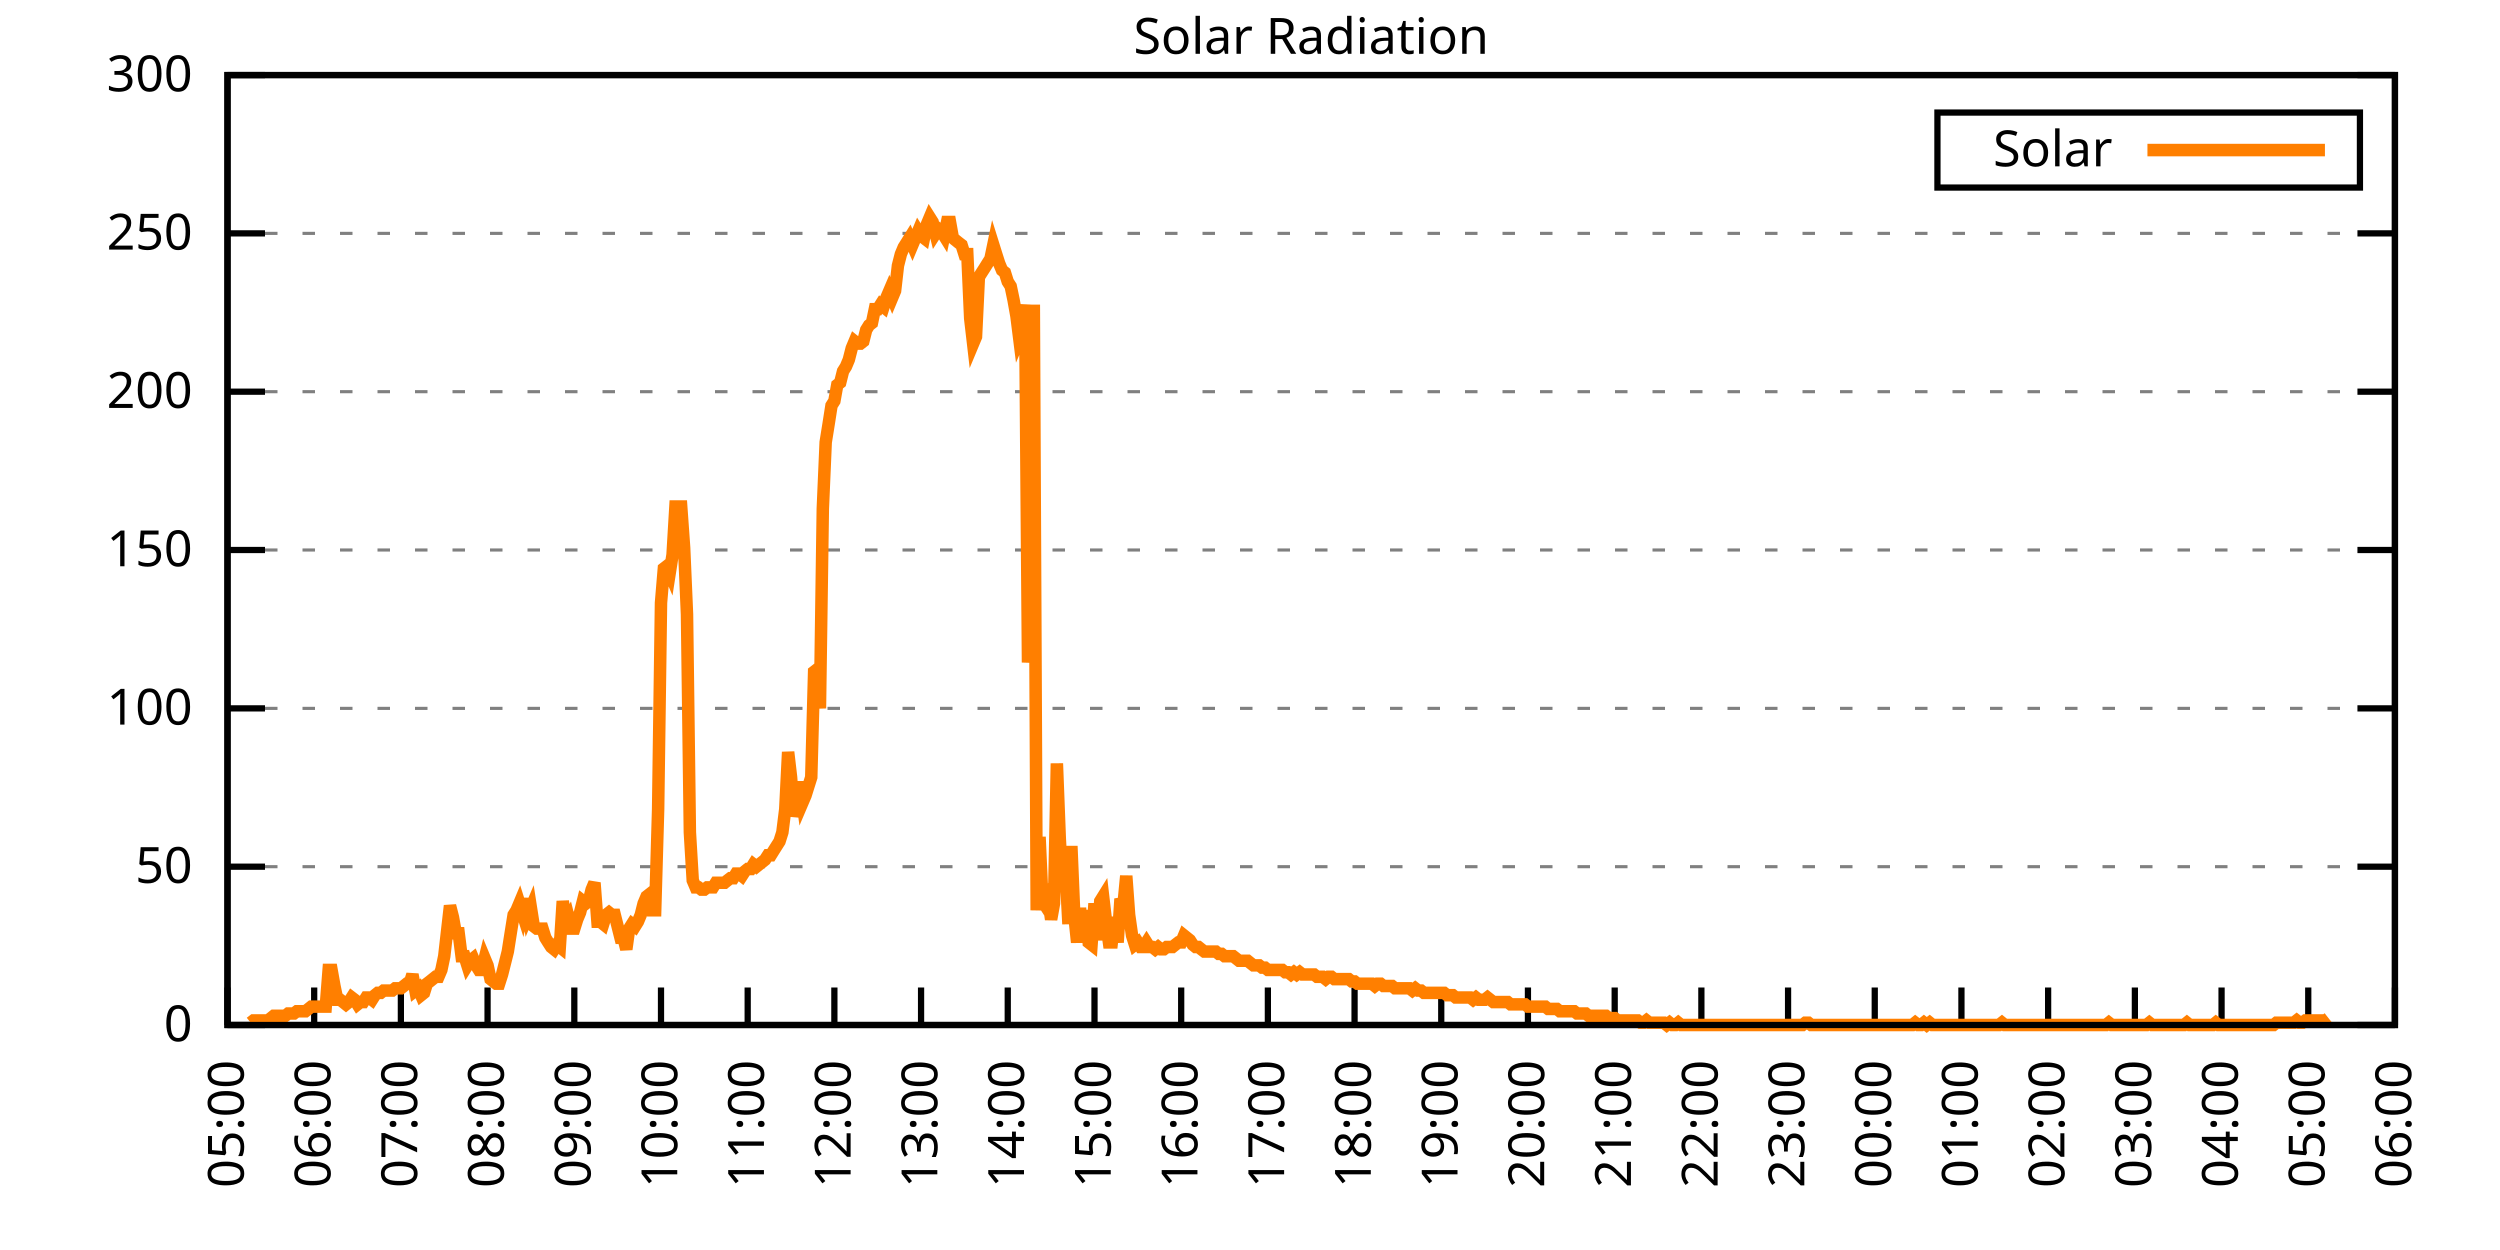
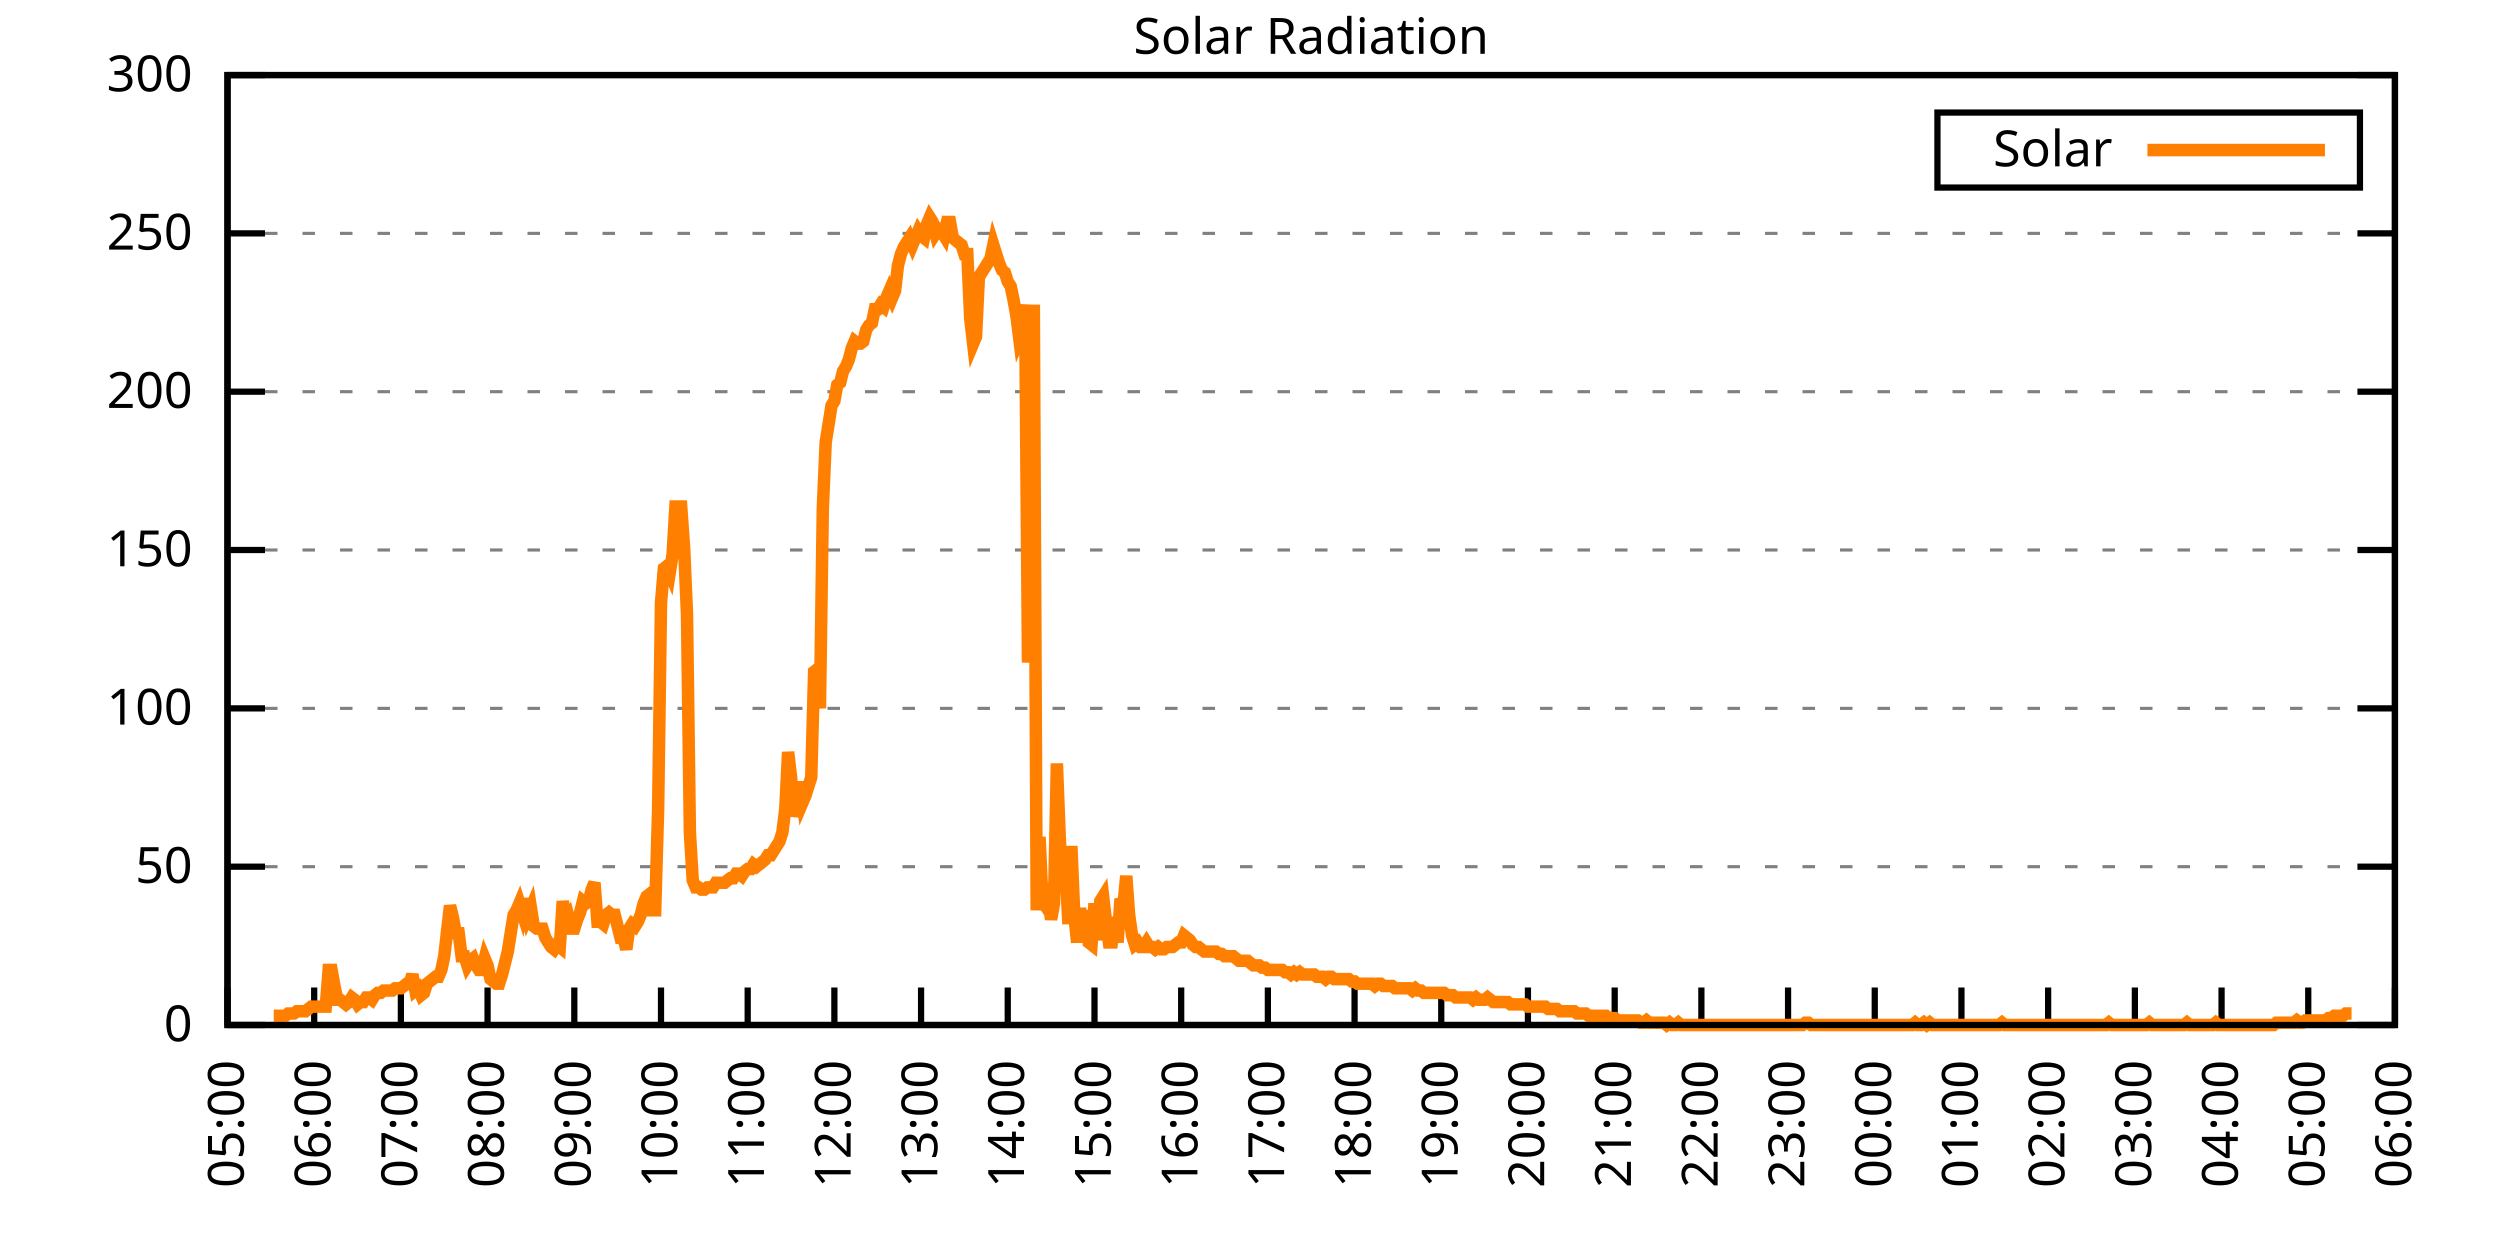
<svg xmlns="http://www.w3.org/2000/svg" xmlns:xlink="http://www.w3.org/1999/xlink" width="400" height="200" viewBox="0 0 400 200">
  <g id="gnuplot_canvas">
    <rect x="0" y="0" width="400" height="200" fill="none" />
    <defs>
      <circle id="gpDot" r="0.5" stroke-width="0.5" stroke="currentColor" />
      <path id="gpPt0" stroke-width="0.333" stroke="currentColor" d="M-1,0 h2 M0,-1 v2" />
      <path id="gpPt1" stroke-width="0.333" stroke="currentColor" d="M-1,-1 L1,1 M1,-1 L-1,1" />
      <path id="gpPt2" stroke-width="0.333" stroke="currentColor" d="M-1,0 L1,0 M0,-1 L0,1 M-1,-1 L1,1 M-1,1 L1,-1" />
      <rect id="gpPt3" stroke-width="0.333" stroke="currentColor" x="-1" y="-1" width="2" height="2" />
      <rect id="gpPt4" stroke-width="0.333" stroke="currentColor" fill="currentColor" x="-1" y="-1" width="2" height="2" />
      <circle id="gpPt5" stroke-width="0.333" stroke="currentColor" cx="0" cy="0" r="1" />
      <use xlink:href="#gpPt5" id="gpPt6" fill="currentColor" stroke="none" />
      <path id="gpPt7" stroke-width="0.333" stroke="currentColor" d="M0,-1.33 L-1.33,0.67 L1.33,0.67 z" />
      <use xlink:href="#gpPt7" id="gpPt8" fill="currentColor" stroke="none" />
      <use xlink:href="#gpPt7" id="gpPt9" stroke="currentColor" transform="rotate(180)" />
      <use xlink:href="#gpPt9" id="gpPt10" fill="currentColor" stroke="none" />
      <use xlink:href="#gpPt3" id="gpPt11" stroke="currentColor" transform="rotate(45)" />
      <use xlink:href="#gpPt11" id="gpPt12" fill="currentColor" stroke="none" />
      <path id="gpPt13" stroke-width="0.333" stroke="currentColor" d="M0,1.330 L1.265,0.411 L0.782,-1.067 L-0.782,-1.076 L-1.265,0.411 z" />
      <use xlink:href="#gpPt13" id="gpPt14" fill="currentColor" stroke="none" />
      <filter id="textbox" filterUnits="objectBoundingBox" x="0" y="0" height="1" width="1">
        <feFlood flood-color="white" flood-opacity="1" result="bgnd" />
        <feComposite in="SourceGraphic" in2="bgnd" operator="atop" />
      </filter>
      <filter id="greybox" filterUnits="objectBoundingBox" x="0" y="0" height="1" width="1">
        <feFlood flood-color="lightgrey" flood-opacity="1" result="grey" />
        <feComposite in="SourceGraphic" in2="grey" operator="atop" />
      </filter>
    </defs>
    <g fill="none" color="white" stroke="currentColor" stroke-width="1.00" stroke-linecap="butt" stroke-linejoin="miter">
</g>
    <g fill="none" color="black" stroke="currentColor" stroke-width="1.00" stroke-linecap="butt" stroke-linejoin="miter">
      <g stroke="none" shape-rendering="crispEdges">
        <polygon fill="rgb(255, 255, 255)" points="36.40,164.00 383.18,164.00 383.18,12.02 36.40,12.02 " />
      </g>
    </g>
    <g fill="none" color="black" stroke="currentColor" stroke-width="1.00" stroke-linecap="butt" stroke-linejoin="miter">
</g>
    <g fill="none" color="black" stroke="black" stroke-width="0.50" stroke-linecap="butt" stroke-linejoin="miter">
</g>
    <g fill="none" color="gray" stroke="currentColor" stroke-width="0.50" stroke-linecap="butt" stroke-linejoin="miter">
      <path stroke="gray" stroke-dasharray="2,4" class="gridline" d="M36.40,164.00 L383.19,164.00  " />
    </g>
    <g fill="none" color="gray" stroke="gray" stroke-width="1.00" stroke-linecap="butt" stroke-linejoin="miter">
</g>
    <g fill="none" color="black" stroke="currentColor" stroke-width="1.00" stroke-linecap="butt" stroke-linejoin="miter">
      <path stroke="black" d="M36.40,164.00 L42.40,164.00 M383.19,164.00 L377.19,164.00  " />
      <g transform="translate(30.80,166.60)" stroke="none" fill="black" font-family="Sans" font-size="8.00" text-anchor="end">
        <text>
          <tspan font-family="Sans"> 0</tspan>
        </text>
      </g>
    </g>
    <g fill="none" color="black" stroke="currentColor" stroke-width="1.00" stroke-linecap="butt" stroke-linejoin="miter">
</g>
    <g fill="none" color="black" stroke="black" stroke-width="0.50" stroke-linecap="butt" stroke-linejoin="miter">
</g>
    <g fill="none" color="gray" stroke="currentColor" stroke-width="0.50" stroke-linecap="butt" stroke-linejoin="miter">
      <path stroke="gray" stroke-dasharray="2,4" class="gridline" d="M36.40,138.67 L383.19,138.67  " />
    </g>
    <g fill="none" color="gray" stroke="gray" stroke-width="1.00" stroke-linecap="butt" stroke-linejoin="miter">
</g>
    <g fill="none" color="black" stroke="currentColor" stroke-width="1.00" stroke-linecap="butt" stroke-linejoin="miter">
      <path stroke="black" d="M36.40,138.67 L42.40,138.67 M383.19,138.67 L377.19,138.67  " />
      <g transform="translate(30.80,141.27)" stroke="none" fill="black" font-family="Sans" font-size="8.00" text-anchor="end">
        <text>
          <tspan font-family="Sans"> 50</tspan>
        </text>
      </g>
    </g>
    <g fill="none" color="black" stroke="currentColor" stroke-width="1.00" stroke-linecap="butt" stroke-linejoin="miter">
</g>
    <g fill="none" color="black" stroke="black" stroke-width="0.50" stroke-linecap="butt" stroke-linejoin="miter">
</g>
    <g fill="none" color="gray" stroke="currentColor" stroke-width="0.50" stroke-linecap="butt" stroke-linejoin="miter">
      <path stroke="gray" stroke-dasharray="2,4" class="gridline" d="M36.40,113.34 L383.19,113.34  " />
    </g>
    <g fill="none" color="gray" stroke="gray" stroke-width="1.00" stroke-linecap="butt" stroke-linejoin="miter">
</g>
    <g fill="none" color="black" stroke="currentColor" stroke-width="1.00" stroke-linecap="butt" stroke-linejoin="miter">
      <path stroke="black" d="M36.40,113.34 L42.40,113.34 M383.19,113.34 L377.19,113.34  " />
      <g transform="translate(30.80,115.94)" stroke="none" fill="black" font-family="Sans" font-size="8.00" text-anchor="end">
        <text>
          <tspan font-family="Sans"> 100</tspan>
        </text>
      </g>
    </g>
    <g fill="none" color="black" stroke="currentColor" stroke-width="1.00" stroke-linecap="butt" stroke-linejoin="miter">
</g>
    <g fill="none" color="black" stroke="black" stroke-width="0.50" stroke-linecap="butt" stroke-linejoin="miter">
</g>
    <g fill="none" color="gray" stroke="currentColor" stroke-width="0.50" stroke-linecap="butt" stroke-linejoin="miter">
      <path stroke="gray" stroke-dasharray="2,4" class="gridline" d="M36.40,88.00 L383.19,88.00  " />
    </g>
    <g fill="none" color="gray" stroke="gray" stroke-width="1.00" stroke-linecap="butt" stroke-linejoin="miter">
</g>
    <g fill="none" color="black" stroke="currentColor" stroke-width="1.00" stroke-linecap="butt" stroke-linejoin="miter">
      <path stroke="black" d="M36.40,88.00 L42.40,88.00 M383.19,88.00 L377.19,88.00  " />
      <g transform="translate(30.80,90.60)" stroke="none" fill="black" font-family="Sans" font-size="8.00" text-anchor="end">
        <text>
          <tspan font-family="Sans"> 150</tspan>
        </text>
      </g>
    </g>
    <g fill="none" color="black" stroke="currentColor" stroke-width="1.00" stroke-linecap="butt" stroke-linejoin="miter">
</g>
    <g fill="none" color="black" stroke="black" stroke-width="0.50" stroke-linecap="butt" stroke-linejoin="miter">
</g>
    <g fill="none" color="gray" stroke="currentColor" stroke-width="0.50" stroke-linecap="butt" stroke-linejoin="miter">
      <path stroke="gray" stroke-dasharray="2,4" class="gridline" d="M36.40,62.67 L383.19,62.67  " />
    </g>
    <g fill="none" color="gray" stroke="gray" stroke-width="1.00" stroke-linecap="butt" stroke-linejoin="miter">
</g>
    <g fill="none" color="black" stroke="currentColor" stroke-width="1.00" stroke-linecap="butt" stroke-linejoin="miter">
      <path stroke="black" d="M36.40,62.67 L42.40,62.67 M383.19,62.67 L377.19,62.67  " />
      <g transform="translate(30.80,65.27)" stroke="none" fill="black" font-family="Sans" font-size="8.00" text-anchor="end">
        <text>
          <tspan font-family="Sans"> 200</tspan>
        </text>
      </g>
    </g>
    <g fill="none" color="black" stroke="currentColor" stroke-width="1.00" stroke-linecap="butt" stroke-linejoin="miter">
</g>
    <g fill="none" color="black" stroke="black" stroke-width="0.50" stroke-linecap="butt" stroke-linejoin="miter">
</g>
    <g fill="none" color="gray" stroke="currentColor" stroke-width="0.50" stroke-linecap="butt" stroke-linejoin="miter">
      <path stroke="gray" stroke-dasharray="2,4" class="gridline" d="M36.40,37.34 L383.19,37.34  " />
    </g>
    <g fill="none" color="gray" stroke="gray" stroke-width="1.00" stroke-linecap="butt" stroke-linejoin="miter">
</g>
    <g fill="none" color="black" stroke="currentColor" stroke-width="1.00" stroke-linecap="butt" stroke-linejoin="miter">
      <path stroke="black" d="M36.40,37.34 L42.40,37.34 M383.19,37.34 L377.19,37.34  " />
      <g transform="translate(30.80,39.94)" stroke="none" fill="black" font-family="Sans" font-size="8.00" text-anchor="end">
        <text>
          <tspan font-family="Sans"> 250</tspan>
        </text>
      </g>
    </g>
    <g fill="none" color="black" stroke="currentColor" stroke-width="1.00" stroke-linecap="butt" stroke-linejoin="miter">
</g>
    <g fill="none" color="black" stroke="black" stroke-width="0.50" stroke-linecap="butt" stroke-linejoin="miter">
</g>
    <g fill="none" color="gray" stroke="currentColor" stroke-width="0.50" stroke-linecap="butt" stroke-linejoin="miter">
      <path stroke="gray" stroke-dasharray="2,4" class="gridline" d="M36.40,12.01 L383.19,12.01  " />
    </g>
    <g fill="none" color="gray" stroke="gray" stroke-width="1.00" stroke-linecap="butt" stroke-linejoin="miter">
</g>
    <g fill="none" color="black" stroke="currentColor" stroke-width="1.00" stroke-linecap="butt" stroke-linejoin="miter">
      <path stroke="black" d="M36.40,12.01 L42.40,12.01 M383.19,12.01 L377.19,12.01  " />
      <g transform="translate(30.80,14.61)" stroke="none" fill="black" font-family="Sans" font-size="8.00" text-anchor="end">
        <text>
          <tspan font-family="Sans"> 300</tspan>
        </text>
      </g>
    </g>
    <g fill="none" color="black" stroke="currentColor" stroke-width="1.00" stroke-linecap="butt" stroke-linejoin="miter">
      <path stroke="black" d="M36.40,164.00 L36.40,158.00  " />
      <g transform="translate(39.00,169.60) rotate(270.00)" stroke="none" fill="black" font-family="Sans" font-size="8.00" text-anchor="end">
        <text>
          <tspan font-family="Sans">05:00</tspan>
        </text>
      </g>
    </g>
    <g fill="none" color="black" stroke="currentColor" stroke-width="1.00" stroke-linecap="butt" stroke-linejoin="miter">
      <path stroke="black" d="M50.27,164.00 L50.27,158.00  " />
      <g transform="translate(52.87,169.60) rotate(270.00)" stroke="none" fill="black" font-family="Sans" font-size="8.00" text-anchor="end">
        <text>
          <tspan font-family="Sans">06:00</tspan>
        </text>
      </g>
    </g>
    <g fill="none" color="black" stroke="currentColor" stroke-width="1.00" stroke-linecap="butt" stroke-linejoin="miter">
      <path stroke="black" d="M64.14,164.00 L64.14,158.00  " />
      <g transform="translate(66.74,169.60) rotate(270.00)" stroke="none" fill="black" font-family="Sans" font-size="8.00" text-anchor="end">
        <text>
          <tspan font-family="Sans">07:00</tspan>
        </text>
      </g>
    </g>
    <g fill="none" color="black" stroke="currentColor" stroke-width="1.00" stroke-linecap="butt" stroke-linejoin="miter">
      <path stroke="black" d="M78.01,164.00 L78.01,158.00  " />
      <g transform="translate(80.61,169.60) rotate(270.00)" stroke="none" fill="black" font-family="Sans" font-size="8.00" text-anchor="end">
        <text>
          <tspan font-family="Sans">08:00</tspan>
        </text>
      </g>
    </g>
    <g fill="none" color="black" stroke="currentColor" stroke-width="1.00" stroke-linecap="butt" stroke-linejoin="miter">
      <path stroke="black" d="M91.89,164.00 L91.89,158.00  " />
      <g transform="translate(94.49,169.60) rotate(270.00)" stroke="none" fill="black" font-family="Sans" font-size="8.00" text-anchor="end">
        <text>
          <tspan font-family="Sans">09:00</tspan>
        </text>
      </g>
    </g>
    <g fill="none" color="black" stroke="currentColor" stroke-width="1.00" stroke-linecap="butt" stroke-linejoin="miter">
      <path stroke="black" d="M105.76,164.00 L105.76,158.00  " />
      <g transform="translate(108.36,169.60) rotate(270.00)" stroke="none" fill="black" font-family="Sans" font-size="8.00" text-anchor="end">
        <text>
          <tspan font-family="Sans">10:00</tspan>
        </text>
      </g>
    </g>
    <g fill="none" color="black" stroke="currentColor" stroke-width="1.00" stroke-linecap="butt" stroke-linejoin="miter">
      <path stroke="black" d="M119.63,164.00 L119.63,158.00  " />
      <g transform="translate(122.23,169.60) rotate(270.00)" stroke="none" fill="black" font-family="Sans" font-size="8.00" text-anchor="end">
        <text>
          <tspan font-family="Sans">11:00</tspan>
        </text>
      </g>
    </g>
    <g fill="none" color="black" stroke="currentColor" stroke-width="1.00" stroke-linecap="butt" stroke-linejoin="miter">
      <path stroke="black" d="M133.50,164.00 L133.50,158.00  " />
      <g transform="translate(136.10,169.60) rotate(270.00)" stroke="none" fill="black" font-family="Sans" font-size="8.00" text-anchor="end">
        <text>
          <tspan font-family="Sans">12:00</tspan>
        </text>
      </g>
    </g>
    <g fill="none" color="black" stroke="currentColor" stroke-width="1.00" stroke-linecap="butt" stroke-linejoin="miter">
      <path stroke="black" d="M147.37,164.00 L147.37,158.00  " />
      <g transform="translate(149.97,169.60) rotate(270.00)" stroke="none" fill="black" font-family="Sans" font-size="8.00" text-anchor="end">
        <text>
          <tspan font-family="Sans">13:00</tspan>
        </text>
      </g>
    </g>
    <g fill="none" color="black" stroke="currentColor" stroke-width="1.00" stroke-linecap="butt" stroke-linejoin="miter">
      <path stroke="black" d="M161.24,164.00 L161.24,158.00  " />
      <g transform="translate(163.84,169.60) rotate(270.00)" stroke="none" fill="black" font-family="Sans" font-size="8.00" text-anchor="end">
        <text>
          <tspan font-family="Sans">14:00</tspan>
        </text>
      </g>
    </g>
    <g fill="none" color="black" stroke="currentColor" stroke-width="1.00" stroke-linecap="butt" stroke-linejoin="miter">
      <path stroke="black" d="M175.12,164.00 L175.12,158.00  " />
      <g transform="translate(177.72,169.60) rotate(270.00)" stroke="none" fill="black" font-family="Sans" font-size="8.00" text-anchor="end">
        <text>
          <tspan font-family="Sans">15:00</tspan>
        </text>
      </g>
    </g>
    <g fill="none" color="black" stroke="currentColor" stroke-width="1.00" stroke-linecap="butt" stroke-linejoin="miter">
      <path stroke="black" d="M188.99,164.00 L188.99,158.00  " />
      <g transform="translate(191.59,169.60) rotate(270.00)" stroke="none" fill="black" font-family="Sans" font-size="8.00" text-anchor="end">
        <text>
          <tspan font-family="Sans">16:00</tspan>
        </text>
      </g>
    </g>
    <g fill="none" color="black" stroke="currentColor" stroke-width="1.00" stroke-linecap="butt" stroke-linejoin="miter">
      <path stroke="black" d="M202.86,164.00 L202.86,158.00  " />
      <g transform="translate(205.46,169.60) rotate(270.00)" stroke="none" fill="black" font-family="Sans" font-size="8.00" text-anchor="end">
        <text>
          <tspan font-family="Sans">17:00</tspan>
        </text>
      </g>
    </g>
    <g fill="none" color="black" stroke="currentColor" stroke-width="1.00" stroke-linecap="butt" stroke-linejoin="miter">
      <path stroke="black" d="M216.73,164.00 L216.73,158.00  " />
      <g transform="translate(219.33,169.60) rotate(270.00)" stroke="none" fill="black" font-family="Sans" font-size="8.00" text-anchor="end">
        <text>
          <tspan font-family="Sans">18:00</tspan>
        </text>
      </g>
    </g>
    <g fill="none" color="black" stroke="currentColor" stroke-width="1.00" stroke-linecap="butt" stroke-linejoin="miter">
      <path stroke="black" d="M230.60,164.00 L230.60,158.00  " />
      <g transform="translate(233.20,169.60) rotate(270.00)" stroke="none" fill="black" font-family="Sans" font-size="8.00" text-anchor="end">
        <text>
          <tspan font-family="Sans">19:00</tspan>
        </text>
      </g>
    </g>
    <g fill="none" color="black" stroke="currentColor" stroke-width="1.00" stroke-linecap="butt" stroke-linejoin="miter">
      <path stroke="black" d="M244.47,164.00 L244.47,158.00  " />
      <g transform="translate(247.07,169.60) rotate(270.00)" stroke="none" fill="black" font-family="Sans" font-size="8.00" text-anchor="end">
        <text>
          <tspan font-family="Sans">20:00</tspan>
        </text>
      </g>
    </g>
    <g fill="none" color="black" stroke="currentColor" stroke-width="1.00" stroke-linecap="butt" stroke-linejoin="miter">
      <path stroke="black" d="M258.35,164.00 L258.35,158.00  " />
      <g transform="translate(260.95,169.60) rotate(270.00)" stroke="none" fill="black" font-family="Sans" font-size="8.00" text-anchor="end">
        <text>
          <tspan font-family="Sans">21:00</tspan>
        </text>
      </g>
    </g>
    <g fill="none" color="black" stroke="currentColor" stroke-width="1.00" stroke-linecap="butt" stroke-linejoin="miter">
      <path stroke="black" d="M272.22,164.00 L272.22,158.00  " />
      <g transform="translate(274.82,169.60) rotate(270.00)" stroke="none" fill="black" font-family="Sans" font-size="8.00" text-anchor="end">
        <text>
          <tspan font-family="Sans">22:00</tspan>
        </text>
      </g>
    </g>
    <g fill="none" color="black" stroke="currentColor" stroke-width="1.00" stroke-linecap="butt" stroke-linejoin="miter">
      <path stroke="black" d="M286.09,164.00 L286.09,158.00  " />
      <g transform="translate(288.69,169.60) rotate(270.00)" stroke="none" fill="black" font-family="Sans" font-size="8.00" text-anchor="end">
        <text>
          <tspan font-family="Sans">23:00</tspan>
        </text>
      </g>
    </g>
    <g fill="none" color="black" stroke="currentColor" stroke-width="1.00" stroke-linecap="butt" stroke-linejoin="miter">
      <path stroke="black" d="M299.96,164.00 L299.96,158.00  " />
      <g transform="translate(302.56,169.60) rotate(270.00)" stroke="none" fill="black" font-family="Sans" font-size="8.00" text-anchor="end">
        <text>
          <tspan font-family="Sans">00:00</tspan>
        </text>
      </g>
    </g>
    <g fill="none" color="black" stroke="currentColor" stroke-width="1.00" stroke-linecap="butt" stroke-linejoin="miter">
      <path stroke="black" d="M313.83,164.00 L313.83,158.00  " />
      <g transform="translate(316.43,169.60) rotate(270.00)" stroke="none" fill="black" font-family="Sans" font-size="8.00" text-anchor="end">
        <text>
          <tspan font-family="Sans">01:00</tspan>
        </text>
      </g>
    </g>
    <g fill="none" color="black" stroke="currentColor" stroke-width="1.00" stroke-linecap="butt" stroke-linejoin="miter">
      <path stroke="black" d="M327.70,164.00 L327.70,158.00  " />
      <g transform="translate(330.30,169.60) rotate(270.00)" stroke="none" fill="black" font-family="Sans" font-size="8.00" text-anchor="end">
        <text>
          <tspan font-family="Sans">02:00</tspan>
        </text>
      </g>
    </g>
    <g fill="none" color="black" stroke="currentColor" stroke-width="1.00" stroke-linecap="butt" stroke-linejoin="miter">
      <path stroke="black" d="M341.58,164.00 L341.58,158.00  " />
      <g transform="translate(344.18,169.60) rotate(270.00)" stroke="none" fill="black" font-family="Sans" font-size="8.00" text-anchor="end">
        <text>
          <tspan font-family="Sans">03:00</tspan>
        </text>
      </g>
    </g>
    <g fill="none" color="black" stroke="currentColor" stroke-width="1.00" stroke-linecap="butt" stroke-linejoin="miter">
      <path stroke="black" d="M355.45,164.00 L355.45,158.00  " />
      <g transform="translate(358.05,169.60) rotate(270.00)" stroke="none" fill="black" font-family="Sans" font-size="8.00" text-anchor="end">
        <text>
          <tspan font-family="Sans">04:00</tspan>
        </text>
      </g>
    </g>
    <g fill="none" color="black" stroke="currentColor" stroke-width="1.00" stroke-linecap="butt" stroke-linejoin="miter">
      <path stroke="black" d="M369.32,164.00 L369.32,158.00  " />
      <g transform="translate(371.92,169.60) rotate(270.00)" stroke="none" fill="black" font-family="Sans" font-size="8.00" text-anchor="end">
        <text>
          <tspan font-family="Sans">05:00</tspan>
        </text>
      </g>
    </g>
    <g fill="none" color="black" stroke="currentColor" stroke-width="1.00" stroke-linecap="butt" stroke-linejoin="miter">
      <path stroke="black" d="M383.19,164.00 L383.19,158.00  " />
      <g transform="translate(385.79,169.60) rotate(270.00)" stroke="none" fill="black" font-family="Sans" font-size="8.00" text-anchor="end">
        <text>
          <tspan font-family="Sans">06:00</tspan>
        </text>
      </g>
    </g>
    <g fill="none" color="black" stroke="currentColor" stroke-width="1.00" stroke-linecap="butt" stroke-linejoin="miter">
</g>
    <g fill="none" color="black" stroke="currentColor" stroke-width="1.00" stroke-linecap="butt" stroke-linejoin="miter">
      <path stroke="black" d="M36.40,12.01 L36.40,164.00 L383.19,164.00 L383.19,12.01 L36.40,12.01 Z  " />
    </g>
    <g fill="none" color="black" stroke="currentColor" stroke-width="1.00" stroke-linecap="butt" stroke-linejoin="miter">
</g>
    <g fill="none" color="black" stroke="currentColor" stroke-width="1.00" stroke-linecap="butt" stroke-linejoin="miter">
      <path stroke="black" d="M309.99,30.01 L309.99,18.01 L377.59,18.01 L377.59,30.01 L309.99,30.01 Z  " />
    </g>
    <g id="Solar_Radiation_plot_1">
      <g fill="none" color="white" stroke="black" stroke-width="2.00" stroke-linecap="butt" stroke-linejoin="miter">
</g>
      <g fill="none" color="black" stroke="currentColor" stroke-width="2.00" stroke-linecap="butt" stroke-linejoin="miter">
        <g transform="translate(337.99,26.61)" stroke="none" fill="black" font-family="Sans" font-size="8.00" text-anchor="end">
          <text>
            <tspan font-family="Sans">Solar</tspan>
          </text>
        </g>
      </g>
      <g fill="none" color="black" stroke="currentColor" stroke-width="2.00" stroke-linecap="butt" stroke-linejoin="miter">
-         <path stroke="rgb(255, 127,   0)" d="M343.59,24.01 L371.99,24.01 M40.10,163.63 L40.56,163.27 L41.02,163.27 L41.49,163.27 L41.95,163.27 L42.41,163.27   L42.87,163.27 L43.34,162.90 L43.80,162.53 L44.26,162.53 L44.72,162.53 L45.19,162.53 L45.65,162.53 L46.11,162.16   L46.57,162.16 L47.03,162.16 L47.50,161.80 L47.96,161.80 L48.42,161.80 L48.88,161.80 L49.35,161.43 L49.81,161.06   L50.27,161.06 L50.73,161.06 L51.20,161.06 L51.66,161.06 L52.12,161.06 L52.58,155.19 L53.05,155.19 L53.51,157.76   L53.97,159.96 L54.43,159.96 L54.90,160.33 L55.36,160.70 L55.82,160.33 L56.28,159.60 L56.75,159.96 L57.21,160.70   L57.67,160.33 L58.13,160.33 L58.59,159.60 L59.06,159.60 L59.52,159.96 L59.98,159.23 L60.44,158.86 L60.91,158.86   L61.37,158.49 L61.83,158.49 L62.29,158.49 L62.76,158.49 L63.22,158.13 L63.68,158.13 L64.14,158.13 L64.61,157.76   L65.07,157.39 L65.53,157.39 L65.99,155.92 L66.46,158.49 L66.92,158.13 L67.38,159.23 L67.84,158.86 L68.30,157.39   L68.77,157.03 L69.23,156.66 L69.69,156.29 L70.15,156.29 L70.62,155.19 L71.08,152.99 L71.54,148.95 L72.00,144.91   L72.47,146.75 L72.93,149.32 L73.39,149.32 L73.85,152.99 L74.32,152.99 L74.78,154.46 L75.24,153.72 L75.70,153.35   L76.17,154.46 L76.63,155.19 L77.09,155.19 L77.55,153.35 L78.01,154.46 L78.48,156.66 L78.94,157.03 L79.40,157.39   L79.86,157.39 L80.33,155.92 L80.79,154.09 L81.25,152.25 L81.71,149.32 L82.18,146.38 L82.64,145.65 L83.10,144.55   L83.56,146.01 L84.03,143.81 L84.49,146.38 L84.95,145.28 L85.41,148.22 L85.88,148.58 L86.34,148.58 L86.80,148.58   L87.26,150.05 L87.72,150.79 L88.19,151.52 L88.65,151.89 L89.11,151.15 L89.57,151.52 L90.04,144.18 L90.50,147.48   L90.96,146.75 L91.42,148.58 L91.89,148.58 L92.35,147.11 L92.81,146.01 L93.27,144.18 L93.74,144.55 L94.20,144.18   L94.66,142.34 L95.12,141.24 L95.59,147.48 L96.05,147.48 L96.51,147.85 L96.97,146.38 L97.44,146.01 L97.90,146.38   L98.36,146.38 L98.82,148.22 L99.28,150.05 L99.75,150.05 L100.21,151.89 L100.67,148.58 L101.13,147.85 L101.60,148.22   L102.06,147.48 L102.52,146.38 L102.98,144.55 L103.45,143.44 L103.91,143.08 L104.37,145.65 L104.83,145.65 L105.30,129.49   L105.76,96.46 L106.22,90.95 L106.68,90.59 L107.15,91.69 L107.61,88.75 L108.07,81.04 L108.53,81.04 L108.99,81.04   L109.46,87.65 L109.92,98.29 L110.38,133.17 L110.84,140.87 L111.31,141.98 L111.77,141.98 L112.23,142.34 L112.69,142.34   L113.16,141.98 L113.62,141.98 L114.08,141.98 L114.54,141.24 L115.01,141.24 L115.47,141.24 L115.93,141.24 L116.39,140.87   L116.86,140.51 L117.32,140.51 L117.78,139.77 L118.24,139.77 L118.70,140.14 L119.17,139.41 L119.63,139.04 L120.09,139.04   L120.55,138.30 L121.02,138.67 L121.48,138.30 L121.94,137.94 L122.40,137.57 L122.87,136.84 L123.33,136.84 L123.79,136.10   L124.25,135.37 L124.72,134.63 L125.18,133.17 L125.64,129.49 L126.10,120.32 L126.57,124.36 L127.03,130.60 L127.49,128.76   L127.95,125.09 L128.41,128.39 L128.88,127.29 L129.34,125.82 L129.80,124.36 L130.26,107.47 L130.73,107.10 L131.19,113.34   L131.65,81.41 L132.11,70.76 L132.58,67.83 L133.04,64.89 L133.50,64.16 L133.96,61.59 L134.43,61.22 L134.89,59.38   L135.35,58.65 L135.81,57.55 L136.28,55.71 L136.74,54.61 L137.20,54.98 L137.66,54.98 L138.13,54.61 L138.59,52.78   L139.05,52.04 L139.51,51.68 L139.97,49.47 L140.44,49.47 L140.90,48.74 L141.36,49.11 L141.82,47.64 L142.29,46.54   L142.75,47.64 L143.21,46.54 L143.67,42.50 L144.14,40.66 L144.60,39.56 L145.06,38.83 L145.52,38.09 L145.99,39.19   L146.45,38.09 L146.91,36.99 L147.37,37.73 L147.84,38.09 L148.30,35.89 L148.76,34.79 L149.22,35.52 L149.68,37.36   L150.15,36.63 L150.61,36.99 L151.07,37.73 L151.53,35.52 L152.00,35.52 L152.46,38.09 L152.92,38.46 L153.38,38.83   L153.85,39.19 L154.31,40.66 L154.77,40.66 L155.23,50.94 L155.70,54.98 L156.16,53.88 L156.62,44.33 L157.08,43.60   L157.55,42.87 L158.01,42.13 L158.47,41.40 L158.93,39.19 L159.39,40.66 L159.86,42.13 L160.32,43.23 L160.78,43.60   L161.24,45.07 L161.71,45.80 L162.17,48.00 L162.63,50.57 L163.09,54.24 L163.56,53.14 L164.02,48.74 L164.48,106.00   L164.94,100.13 L165.41,48.74 L165.87,145.65 L166.33,133.90 L166.79,144.18 L167.26,144.91 L167.72,143.81 L168.18,147.11   L168.64,144.55 L169.10,122.15 L169.57,134.27 L170.03,142.71 L170.49,139.04 L170.95,147.85 L171.42,135.37 L171.88,146.38   L172.34,150.79 L172.80,145.28 L173.27,150.42 L173.73,145.65 L174.19,150.79 L174.65,151.15 L175.12,144.55 L175.58,150.42   L176.04,144.18 L176.50,143.44 L176.97,147.48 L177.43,150.79 L177.89,150.79 L178.35,146.75 L178.82,150.79 L179.28,143.81   L179.74,144.91 L180.20,140.14 L180.66,146.38 L181.13,149.68 L181.59,151.15 L182.05,150.79 L182.51,151.52 L182.98,151.52   L183.44,150.79 L183.90,151.52 L184.36,151.52 L184.83,151.89 L185.29,151.52 L185.75,151.89 L186.21,151.89 L186.68,151.52   L187.14,151.52 L187.60,151.52 L188.06,151.15 L188.53,150.79 L188.99,150.79 L189.45,149.68 L189.91,150.05 L190.37,150.42   L190.84,151.15 L191.30,151.52 L191.76,151.52 L192.22,151.89 L192.69,152.25 L193.15,152.25 L193.61,152.25 L194.07,152.25   L194.54,152.25 L195.00,152.62 L195.46,152.62 L195.92,152.99 L196.39,152.99 L196.85,152.99 L197.31,152.99 L197.77,153.35   L198.24,153.72 L198.70,153.72 L199.16,153.72 L199.62,153.72 L200.08,154.09 L200.55,154.46 L201.01,154.46 L201.47,154.46   L201.93,154.82 L202.40,154.82 L202.86,155.19 L203.32,155.19 L203.78,155.19 L204.25,155.19 L204.71,155.19 L205.17,155.19   L205.63,155.56 L206.10,155.56 L206.56,155.92 L207.02,155.56 L207.48,155.92 L207.95,155.56 L208.41,155.92 L208.87,155.92   L209.33,155.92 L209.80,155.92 L210.26,155.92 L210.72,156.29 L211.18,156.29 L211.64,156.29 L212.11,156.66 L212.57,156.29   L213.03,156.29 L213.49,156.66 L213.96,156.66 L214.42,156.66 L214.88,156.66 L215.34,156.66 L215.81,156.66 L216.27,157.03   L216.73,157.03 L217.19,157.39 L217.66,157.39 L218.12,157.39 L218.58,157.39 L219.04,157.39 L219.51,157.39 L219.97,157.76   L220.43,157.39 L220.89,157.39 L221.35,157.76 L221.82,157.76 L222.28,157.76 L222.74,157.76 L223.20,158.13 L223.67,158.13   L224.13,158.13 L224.59,158.13 L225.05,158.13 L225.52,158.13 L225.98,158.49 L226.44,158.13 L226.90,158.49 L227.37,158.49   L227.83,158.86 L228.29,158.86 L228.75,158.86 L229.22,158.86 L229.68,158.86 L230.14,158.86 L230.60,158.86 L231.06,158.86   L231.53,159.23 L231.99,159.23 L232.45,159.23 L232.91,159.60 L233.38,159.60 L233.84,159.60 L234.30,159.60 L234.76,159.60   L235.23,159.60 L235.69,159.96 L236.15,159.60 L236.61,159.96 L237.08,159.96 L237.54,159.96 L238.00,159.60 L238.46,159.96   L238.93,160.33 L239.39,160.33 L239.85,160.33 L240.31,160.33 L240.77,160.33 L241.24,160.33 L241.70,160.70 L242.16,160.70   L242.62,160.70 L243.09,160.70 L243.55,160.70 L244.01,160.70 L244.47,161.06 L244.94,161.06 L245.40,161.06 L245.86,161.06   L246.32,161.06 L246.79,161.06 L247.25,161.06 L247.71,161.43 L248.17,161.43 L248.64,161.43 L249.10,161.43 L249.56,161.80   L250.02,161.80 L250.49,161.80 L250.95,161.80 L251.41,161.80 L251.87,161.80 L252.33,162.16 L252.80,162.16 L253.26,162.16   L253.72,162.16 L254.18,162.53 L254.65,162.53 L255.11,162.53 L255.57,162.53 L256.03,162.53 L256.50,162.53 L256.96,162.53   L257.42,162.90 L257.88,162.90 L258.35,162.90 L258.81,163.27 L259.27,163.27 L259.73,163.27 L260.20,163.27 L260.66,163.27   L261.12,163.27 L261.58,163.27 L262.04,163.27 L262.51,163.63 L262.97,163.63 L263.43,163.27 L263.89,163.63 L264.36,163.63   L264.82,163.63 L265.28,163.63 L265.74,163.63 L266.21,163.63 L266.67,164.00 L267.13,163.63 L267.59,164.00 L268.06,164.00   L268.52,163.63 L268.98,164.00 L269.44,164.00 L269.91,164.00 L270.37,164.00 L270.83,164.00 L271.29,164.00 L271.75,164.00   L272.22,164.00 L272.68,164.00 L273.14,164.00 L273.60,164.00 L274.07,164.00 L274.53,164.00 L274.99,164.00 L275.45,164.00   L275.92,164.00 L276.38,164.00 L276.84,164.00 L277.30,164.00 L277.77,164.00 L278.23,164.00 L278.69,164.00 L279.15,164.00   L279.62,164.00 L280.08,164.00 L280.54,164.00 L281.00,164.00 L281.46,164.00 L281.93,164.00 L282.39,164.00 L282.85,164.00   L283.31,164.00 L283.78,164.00 L284.24,164.00 L284.70,164.00 L285.16,164.00 L285.63,164.00 L286.09,164.00 L286.55,164.00   L287.01,164.00 L287.48,164.00 L287.94,164.00 L288.40,164.00 L288.86,163.63 L289.33,163.63 L289.79,164.00 L290.25,164.00   L290.71,164.00 L291.18,164.00 L291.64,164.00 L292.10,164.00 L292.56,164.00 L293.02,164.00 L293.49,164.00 L293.95,164.00   L294.41,164.00 L294.87,164.00 L295.34,164.00 L295.80,164.00 L296.26,164.00 L296.72,164.00 L297.19,164.00 L297.65,164.00   L298.11,164.00 L298.57,164.00 L299.04,164.00 L299.50,164.00 L299.96,164.00 L300.42,164.00 L300.89,164.00 L301.35,164.00   L301.81,164.00 L302.27,164.00 L302.73,164.00 L303.20,164.00 L303.66,164.00 L304.12,164.00 L304.58,164.00 L305.05,164.00   L305.51,164.00 L305.97,164.00 L306.43,163.63 L306.90,164.00 L307.36,164.00 L307.82,163.63 L308.28,164.00 L308.75,163.63   L309.21,164.00 L309.67,164.00 L310.13,164.00 L310.60,164.00 L311.06,164.00 L311.52,164.00 L311.98,164.00 L312.44,164.00   L312.91,164.00 L313.37,164.00 L313.83,164.00 L314.29,164.00 L314.76,164.00 L315.22,164.00 L315.68,164.00 L316.14,164.00   L316.61,164.00 L317.07,164.00 L317.53,164.00 L317.99,164.00 L318.46,164.00 L318.92,164.00 L319.38,164.00 L319.84,164.00   L320.31,163.63 L320.77,164.00 L321.23,164.00 L321.69,164.00 L322.15,164.00 L322.62,164.00 L323.08,164.00 L323.54,164.00   L324.00,164.00 L324.47,164.00 L324.93,164.00 L325.39,164.00 L325.85,164.00 L326.32,164.00 L326.78,164.00 L327.24,164.00   L327.70,164.00 L328.17,164.00 L328.63,164.00 L329.09,164.00 L329.55,164.00 L330.02,164.00 L330.48,164.00 L330.94,164.00   L331.40,164.00 L331.87,164.00 L332.33,164.00 L332.79,164.00 L333.25,164.00 L333.71,164.00 L334.18,164.00 L334.64,164.00   L335.10,164.00 L335.56,164.00 L336.03,164.00 L336.49,164.00 L336.95,164.00 L337.41,163.63 L337.88,164.00 L338.34,164.00   L338.80,164.00 L339.26,164.00 L339.73,164.00 L340.19,164.00 L340.65,164.00 L341.11,164.00 L341.58,164.00 L342.04,164.00   L342.50,164.00 L342.96,164.00 L343.42,164.00 L343.89,163.63 L344.35,164.00 L344.81,164.00 L345.27,164.00 L345.74,164.00   L346.20,164.00 L346.66,164.00 L347.12,164.00 L347.59,164.00 L348.05,164.00 L348.51,164.00 L348.97,164.00 L349.44,164.00   L349.90,163.63 L350.36,164.00 L350.82,164.00 L351.29,164.00 L351.75,164.00 L352.21,164.00 L352.67,164.00 L353.13,164.00   L353.60,164.00 L354.06,164.00 L354.52,163.63 L354.98,164.00 L355.45,164.00 L355.91,164.00 L356.37,164.00 L356.83,164.00   L357.30,164.00 L357.76,164.00 L358.22,164.00 L358.68,164.00 L359.15,164.00 L359.61,164.00 L360.07,164.00 L360.53,164.00   L361.00,164.00 L361.46,164.00 L361.92,164.00 L362.38,164.00 L362.84,164.00 L363.31,164.00 L363.77,164.00 L364.23,163.63   L364.69,163.63 L365.16,163.63 L365.62,163.63 L366.08,163.63 L366.54,163.63 L367.01,163.63 L367.47,163.27 L367.93,163.63   L368.39,163.63 L368.86,163.27 L369.32,163.27 L369.78,163.27 L370.24,163.27 L370.71,163.27 L371.17,163.27 L371.63,163.27   L372.09,163.27 L372.56,162.90  " />
+         <path stroke="rgb(255, 127,   0)" d="M343.59,24.01 L371.99,24.01 M43.80,162.53 L44.26,162.53 L44.72,162.53 L45.19,162.53 L45.65,162.53 L46.11,162.16   L46.57,162.16 L47.03,162.16 L47.50,161.80 L47.96,161.80 L48.42,161.80 L48.88,161.80 L49.35,161.43 L49.81,161.06   L50.27,161.06 L50.73,161.06 L51.20,161.06 L51.66,161.06 L52.12,161.06 L52.58,155.19 L53.05,155.19 L53.51,157.76   L53.97,159.96 L54.43,159.96 L54.90,160.33 L55.36,160.70 L55.82,160.33 L56.28,159.60 L56.75,159.96 L57.21,160.70   L57.67,160.33 L58.13,160.33 L58.59,159.60 L59.06,159.60 L59.52,159.96 L59.98,159.23 L60.44,158.86 L60.91,158.86   L61.37,158.49 L61.83,158.49 L62.29,158.49 L62.76,158.49 L63.22,158.13 L63.68,158.13 L64.14,158.13 L64.61,157.76   L65.07,157.39 L65.53,157.39 L65.99,155.92 L66.46,158.49 L66.92,158.13 L67.38,159.23 L67.84,158.86 L68.30,157.39   L68.77,157.03 L69.23,156.66 L69.69,156.29 L70.15,156.29 L70.62,155.19 L71.08,152.99 L71.54,148.95 L72.00,144.91   L72.47,146.75 L72.93,149.32 L73.39,149.32 L73.85,152.99 L74.32,152.99 L74.78,154.46 L75.24,153.72 L75.70,153.35   L76.17,154.46 L76.63,155.19 L77.09,155.19 L77.55,153.35 L78.01,154.46 L78.48,156.66 L78.94,157.03 L79.40,157.39   L79.86,157.39 L80.33,155.92 L80.79,154.09 L81.25,152.25 L81.71,149.32 L82.18,146.38 L82.64,145.65 L83.10,144.55   L83.56,146.01 L84.03,143.81 L84.49,146.38 L84.95,145.28 L85.41,148.22 L85.88,148.58 L86.34,148.58 L86.80,148.58   L87.26,150.05 L87.72,150.79 L88.19,151.52 L88.65,151.89 L89.11,151.15 L89.57,151.52 L90.04,144.18 L90.50,147.48   L90.96,146.75 L91.42,148.58 L91.89,148.58 L92.35,147.11 L92.81,146.01 L93.27,144.18 L93.74,144.55 L94.20,144.18   L94.66,142.34 L95.12,141.24 L95.59,147.48 L96.05,147.48 L96.51,147.85 L96.97,146.38 L97.44,146.01 L97.90,146.38   L98.36,146.38 L98.82,148.22 L99.28,150.05 L99.75,150.05 L100.21,151.89 L100.67,148.58 L101.13,147.85 L101.60,148.22   L102.06,147.48 L102.52,146.38 L102.98,144.55 L103.45,143.44 L103.91,143.08 L104.37,145.65 L104.83,145.65 L105.30,129.49   L105.76,96.46 L106.22,90.95 L106.68,90.59 L107.15,91.69 L107.61,88.75 L108.07,81.04 L108.53,81.04 L108.99,81.04   L109.46,87.65 L109.92,98.29 L110.38,133.17 L110.84,140.87 L111.31,141.98 L111.77,141.98 L112.23,142.34 L112.69,142.34   L113.16,141.98 L113.62,141.98 L114.08,141.98 L114.54,141.24 L115.01,141.24 L115.47,141.24 L115.93,141.24 L116.39,140.87   L116.86,140.51 L117.32,140.51 L117.78,139.77 L118.24,139.77 L118.70,140.14 L119.17,139.41 L119.63,139.04 L120.09,139.04   L120.55,138.30 L121.02,138.67 L121.48,138.30 L121.94,137.94 L122.40,137.57 L122.87,136.84 L123.33,136.84 L123.79,136.10   L124.25,135.37 L124.72,134.63 L125.18,133.17 L125.64,129.49 L126.10,120.32 L126.57,124.36 L127.03,130.60 L127.49,128.76   L127.95,125.09 L128.41,128.39 L128.88,127.29 L129.34,125.82 L129.80,124.36 L130.26,107.47 L130.73,107.10 L131.19,113.34   L131.65,81.41 L132.11,70.76 L132.58,67.83 L133.04,64.89 L133.50,64.16 L133.96,61.59 L134.43,61.22 L134.89,59.38   L135.35,58.65 L135.81,57.55 L136.28,55.71 L136.74,54.61 L137.20,54.98 L137.66,54.98 L138.13,54.61 L138.59,52.78   L139.05,52.04 L139.51,51.68 L139.97,49.47 L140.44,49.47 L140.90,48.74 L141.36,49.11 L141.82,47.64 L142.29,46.54   L142.75,47.64 L143.21,46.54 L143.67,42.50 L144.14,40.66 L144.60,39.56 L145.06,38.83 L145.52,38.09 L145.99,39.19   L146.45,38.09 L146.91,36.99 L147.37,37.73 L147.84,38.09 L148.30,35.89 L148.76,34.79 L149.22,35.52 L149.68,37.36   L150.15,36.63 L150.61,36.99 L151.07,37.73 L151.53,35.52 L152.00,35.52 L152.46,38.09 L152.92,38.46 L153.38,38.83   L153.85,39.19 L154.31,40.66 L154.77,40.66 L155.23,50.94 L155.70,54.98 L156.16,53.88 L156.62,44.33 L157.08,43.60   L157.55,42.87 L158.01,42.13 L158.47,41.40 L158.93,39.19 L159.39,40.66 L159.86,42.13 L160.32,43.23 L160.78,43.60   L161.24,45.07 L161.71,45.80 L162.17,48.00 L162.63,50.57 L163.09,54.24 L163.56,53.14 L164.02,48.74 L164.48,106.00   L164.94,100.13 L165.41,48.74 L165.87,145.65 L166.33,133.90 L166.79,144.18 L167.26,144.91 L167.72,143.81 L168.18,147.11   L168.64,144.55 L169.10,122.15 L169.57,134.27 L170.03,142.71 L170.49,139.04 L170.95,147.85 L171.42,135.37 L171.88,146.38   L172.34,150.79 L172.80,145.28 L173.27,150.42 L173.73,145.65 L174.19,150.79 L174.65,151.15 L175.12,144.55 L175.58,150.42   L176.04,144.18 L176.50,143.44 L176.97,147.48 L177.43,150.79 L177.89,150.79 L178.35,146.75 L178.82,150.79 L179.28,143.81   L179.74,144.91 L180.20,140.14 L180.66,146.38 L181.13,149.68 L181.59,151.15 L182.05,150.79 L182.51,151.52 L182.98,151.52   L183.44,150.79 L183.90,151.52 L184.36,151.52 L184.83,151.89 L185.29,151.52 L185.75,151.89 L186.21,151.89 L186.68,151.52   L187.14,151.52 L187.60,151.52 L188.06,151.15 L188.53,150.79 L188.99,150.79 L189.45,149.68 L189.91,150.05 L190.37,150.42   L190.84,151.15 L191.30,151.52 L191.76,151.52 L192.22,151.89 L192.69,152.25 L193.15,152.25 L193.61,152.25 L194.07,152.25   L194.54,152.25 L195.00,152.62 L195.46,152.62 L195.92,152.99 L196.39,152.99 L196.85,152.99 L197.31,152.99 L197.77,153.35   L198.24,153.72 L198.70,153.72 L199.16,153.72 L199.62,153.72 L200.08,154.09 L200.55,154.46 L201.01,154.46 L201.47,154.46   L201.93,154.82 L202.40,154.82 L202.86,155.19 L203.32,155.19 L203.78,155.19 L204.25,155.19 L204.71,155.19 L205.17,155.19   L205.63,155.56 L206.10,155.56 L206.56,155.92 L207.02,155.56 L207.48,155.92 L207.95,155.56 L208.41,155.92 L208.87,155.92   L209.33,155.92 L209.80,155.92 L210.26,155.92 L210.72,156.29 L211.18,156.29 L211.64,156.29 L212.11,156.66 L212.57,156.29   L213.03,156.29 L213.49,156.66 L213.96,156.66 L214.42,156.66 L214.88,156.66 L215.34,156.66 L215.81,156.66 L216.27,157.03   L216.73,157.03 L217.19,157.39 L217.66,157.39 L218.12,157.39 L218.58,157.39 L219.04,157.39 L219.51,157.39 L219.97,157.76   L220.43,157.39 L220.89,157.39 L221.35,157.76 L221.82,157.76 L222.28,157.76 L222.74,157.76 L223.20,158.13 L223.67,158.13   L224.13,158.13 L224.59,158.13 L225.05,158.13 L225.52,158.13 L225.98,158.49 L226.44,158.13 L226.90,158.49 L227.37,158.49   L227.83,158.86 L228.29,158.86 L228.75,158.86 L229.22,158.86 L229.68,158.86 L230.14,158.86 L230.60,158.86 L231.06,158.86   L231.53,159.23 L231.99,159.23 L232.45,159.23 L232.91,159.60 L233.38,159.60 L233.84,159.60 L234.30,159.60 L234.76,159.60   L235.23,159.60 L235.69,159.96 L236.15,159.60 L236.61,159.96 L237.08,159.96 L237.54,159.96 L238.00,159.60 L238.46,159.96   L238.93,160.33 L239.39,160.33 L239.85,160.33 L240.31,160.33 L240.77,160.33 L241.24,160.33 L241.70,160.70 L242.16,160.70   L242.62,160.70 L243.09,160.70 L243.55,160.70 L244.01,160.70 L244.47,161.06 L244.94,161.06 L245.40,161.06 L245.86,161.06   L246.32,161.06 L246.79,161.06 L247.25,161.06 L247.71,161.43 L248.17,161.43 L248.64,161.43 L249.10,161.43 L249.56,161.80   L250.02,161.80 L250.49,161.80 L250.95,161.80 L251.41,161.80 L251.87,161.80 L252.33,162.16 L252.80,162.16 L253.26,162.16   L253.72,162.16 L254.18,162.53 L254.65,162.53 L255.11,162.53 L255.57,162.53 L256.03,162.53 L256.50,162.53 L256.96,162.53   L257.42,162.90 L257.88,162.90 L258.35,162.90 L258.81,163.27 L259.27,163.27 L259.73,163.27 L260.20,163.27 L260.66,163.27   L261.12,163.27 L261.58,163.27 L262.04,163.27 L262.51,163.63 L262.97,163.63 L263.43,163.27 L263.89,163.63 L264.36,163.63   L264.82,163.63 L265.28,163.63 L265.74,163.63 L266.21,163.63 L266.67,164.00 L267.13,163.63 L267.59,164.00 L268.06,164.00   L268.52,163.63 L268.98,164.00 L269.44,164.00 L269.91,164.00 L270.37,164.00 L270.83,164.00 L271.29,164.00 L271.75,164.00   L272.22,164.00 L272.68,164.00 L273.14,164.00 L273.60,164.00 L274.07,164.00 L274.53,164.00 L274.99,164.00 L275.45,164.00   L275.92,164.00 L276.38,164.00 L276.84,164.00 L277.30,164.00 L277.77,164.00 L278.23,164.00 L278.69,164.00 L279.15,164.00   L279.62,164.00 L280.08,164.00 L280.54,164.00 L281.00,164.00 L281.46,164.00 L281.93,164.00 L282.39,164.00 L282.85,164.00   L283.31,164.00 L283.78,164.00 L284.24,164.00 L284.70,164.00 L285.16,164.00 L285.63,164.00 L286.09,164.00 L286.55,164.00   L287.01,164.00 L287.48,164.00 L287.94,164.00 L288.40,164.00 L288.86,163.63 L289.33,163.63 L289.79,164.00 L290.25,164.00   L290.71,164.00 L291.18,164.00 L291.64,164.00 L292.10,164.00 L292.56,164.00 L293.02,164.00 L293.49,164.00 L293.95,164.00   L294.41,164.00 L294.87,164.00 L295.34,164.00 L295.80,164.00 L296.26,164.00 L296.72,164.00 L297.19,164.00 L297.65,164.00   L298.11,164.00 L298.57,164.00 L299.04,164.00 L299.50,164.00 L299.96,164.00 L300.42,164.00 L300.89,164.00 L301.35,164.00   L301.81,164.00 L302.27,164.00 L302.73,164.00 L303.20,164.00 L303.66,164.00 L304.12,164.00 L304.58,164.00 L305.05,164.00   L305.51,164.00 L305.97,164.00 L306.43,163.63 L306.90,164.00 L307.36,164.00 L307.82,163.63 L308.28,164.00 L308.75,163.63   L309.21,164.00 L309.67,164.00 L310.13,164.00 L310.60,164.00 L311.06,164.00 L311.52,164.00 L311.98,164.00 L312.44,164.00   L312.91,164.00 L313.37,164.00 L313.83,164.00 L314.29,164.00 L314.76,164.00 L315.22,164.00 L315.68,164.00 L316.14,164.00   L316.61,164.00 L317.07,164.00 L317.53,164.00 L317.99,164.00 L318.46,164.00 L318.92,164.00 L319.38,164.00 L319.84,164.00   L320.31,163.63 L320.77,164.00 L321.23,164.00 L321.69,164.00 L322.15,164.00 L322.62,164.00 L323.08,164.00 L323.54,164.00   L324.00,164.00 L324.47,164.00 L324.93,164.00 L325.39,164.00 L325.85,164.00 L326.32,164.00 L326.78,164.00 L327.24,164.00   L327.70,164.00 L328.17,164.00 L328.63,164.00 L329.09,164.00 L329.55,164.00 L330.02,164.00 L330.48,164.00 L330.94,164.00   L331.40,164.00 L331.87,164.00 L332.33,164.00 L332.79,164.00 L333.25,164.00 L333.71,164.00 L334.18,164.00 L334.64,164.00   L335.10,164.00 L335.56,164.00 L336.03,164.00 L336.49,164.00 L336.95,164.00 L337.41,163.63 L337.88,164.00 L338.34,164.00   L338.80,164.00 L339.26,164.00 L339.73,164.00 L340.19,164.00 L340.65,164.00 L341.11,164.00 L341.58,164.00 L342.04,164.00   L342.50,164.00 L342.96,164.00 L343.42,164.00 L343.89,163.63 L344.35,164.00 L344.81,164.00 L345.27,164.00 L345.74,164.00   L346.20,164.00 L346.66,164.00 L347.12,164.00 L347.59,164.00 L348.05,164.00 L348.51,164.00 L348.97,164.00 L349.44,164.00   L349.90,163.63 L350.36,164.00 L350.82,164.00 L351.29,164.00 L351.75,164.00 L352.21,164.00 L352.67,164.00 L353.13,164.00   L353.60,164.00 L354.06,164.00 L354.52,163.63 L354.98,164.00 L355.45,164.00 L355.91,164.00 L356.37,164.00 L356.83,164.00   L357.30,164.00 L357.76,164.00 L358.22,164.00 L358.68,164.00 L359.15,164.00 L359.61,164.00 L360.07,164.00 L360.53,164.00   L361.00,164.00 L361.46,164.00 L361.92,164.00 L362.38,164.00 L362.84,164.00 L363.31,164.00 L363.77,164.00 L364.23,163.63   L364.69,163.63 L365.16,163.63 L365.62,163.63 L366.08,163.63 L366.54,163.63 L367.01,163.63 L367.47,163.27 L367.93,163.63   L368.39,163.63 L368.86,163.27 L369.32,163.27 L369.78,163.27 L370.24,163.27 L370.71,163.27 L371.17,163.27 L371.63,163.27   L372.09,163.27 L372.56,162.90 L373.02,162.90 L373.48,162.53 L373.94,162.53 L374.40,162.53 L374.87,162.53 L375.33,162.16   L375.79,162.16 L376.25,162.16  " />
      </g>
    </g>
    <g fill="none" color="black" stroke="currentColor" stroke-width="2.00" stroke-linecap="butt" stroke-linejoin="miter">
</g>
    <g fill="none" color="black" stroke="black" stroke-width="1.00" stroke-linecap="butt" stroke-linejoin="miter">
</g>
    <g fill="none" color="black" stroke="currentColor" stroke-width="1.00" stroke-linecap="butt" stroke-linejoin="miter">
      <path stroke="black" d="M36.40,12.01 L36.40,164.00 L383.19,164.00 L383.19,12.01 L36.40,12.01 Z  " />
      <g transform="translate(6.80,88.01) rotate(270.00)" stroke="none" fill="black" font-family="Sans" font-size="8.00" text-anchor="middle">
        <text />
      </g>
    </g>
    <g fill="none" color="black" stroke="currentColor" stroke-width="1.00" stroke-linecap="butt" stroke-linejoin="miter">
</g>
    <g fill="none" color="black" stroke="currentColor" stroke-width="1.00" stroke-linecap="butt" stroke-linejoin="miter">
      <g transform="translate(209.79,8.61)" stroke="none" fill="black" font-family="Sans" font-size="8.00" text-anchor="middle">
        <text>
          <tspan font-family="Sans">Solar Radiation</tspan>
        </text>
      </g>
    </g>
    <g fill="none" color="black" stroke="currentColor" stroke-width="1.00" stroke-linecap="butt" stroke-linejoin="miter">
</g>
  </g>
</svg>
